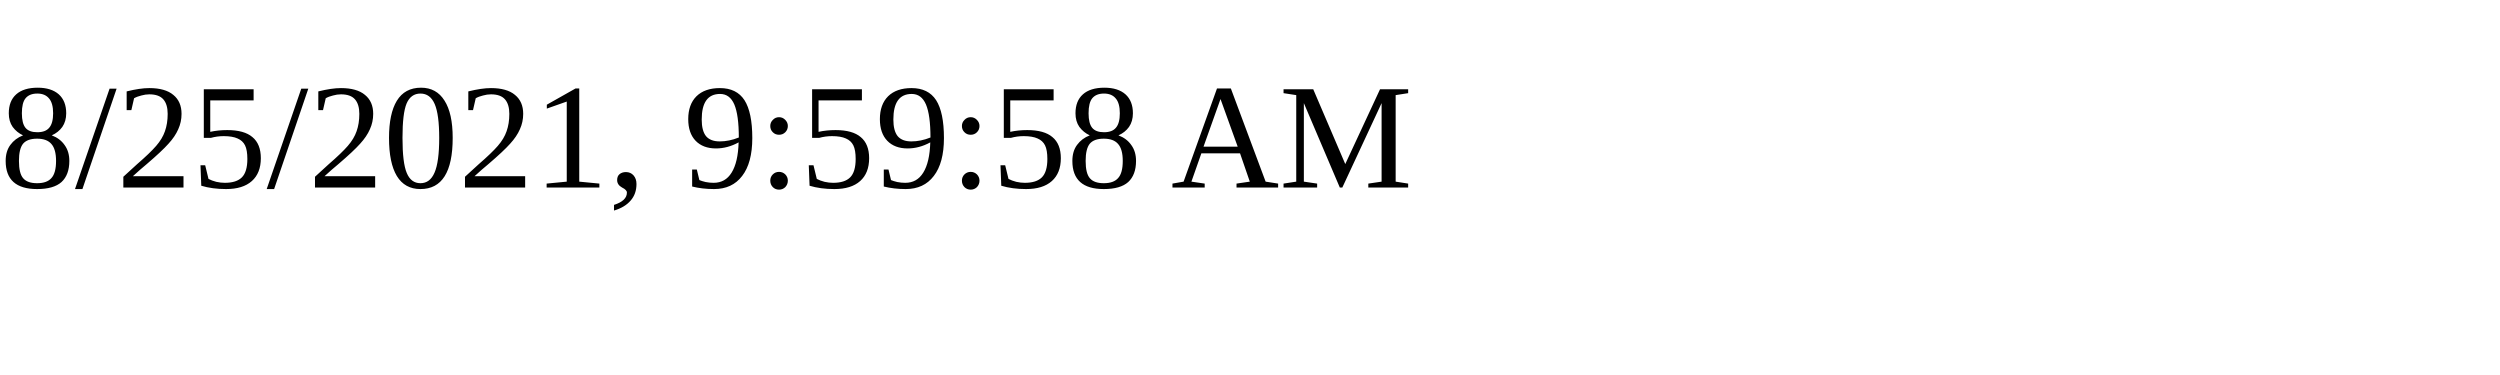
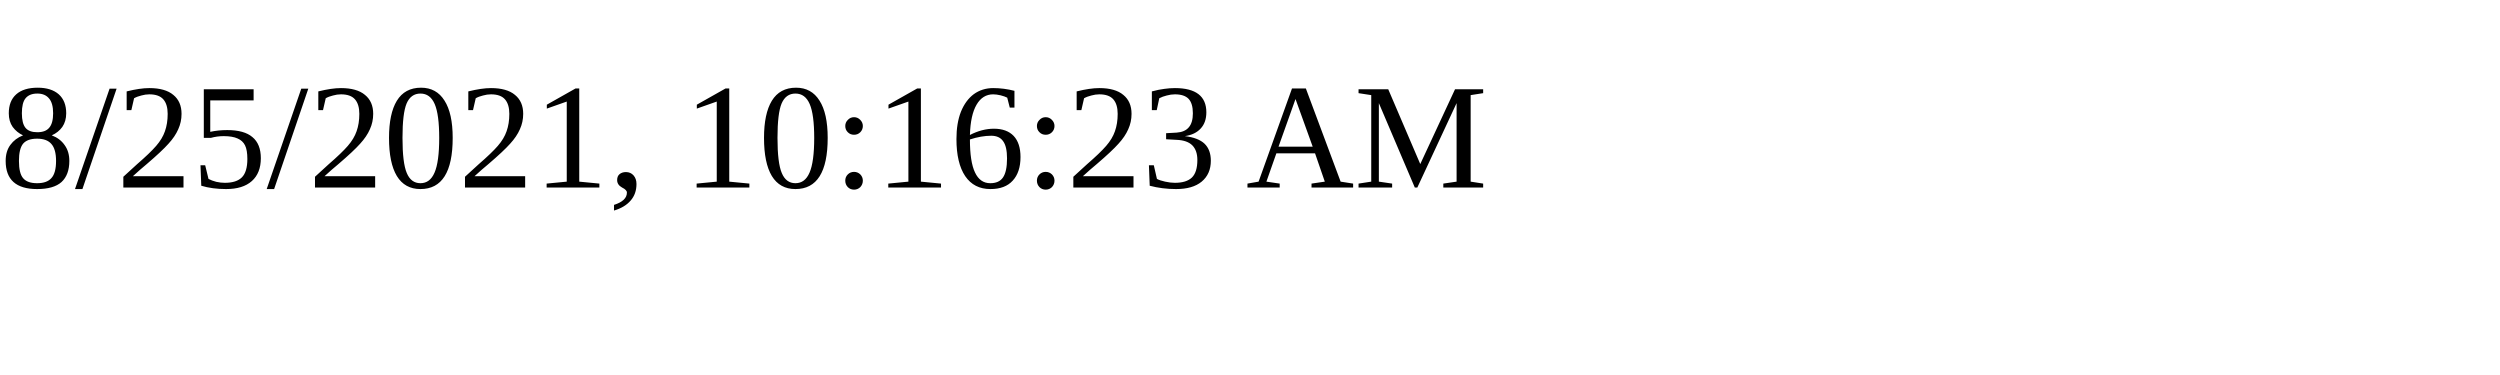
<svg xmlns="http://www.w3.org/2000/svg" height="30" width="200">
-   <text x="0" y="15">8/25/2021, 9:59:58 AM</text>
+   <text x="0" y="15">8/25/2021, 10:16:23 AM</text>
</svg>
